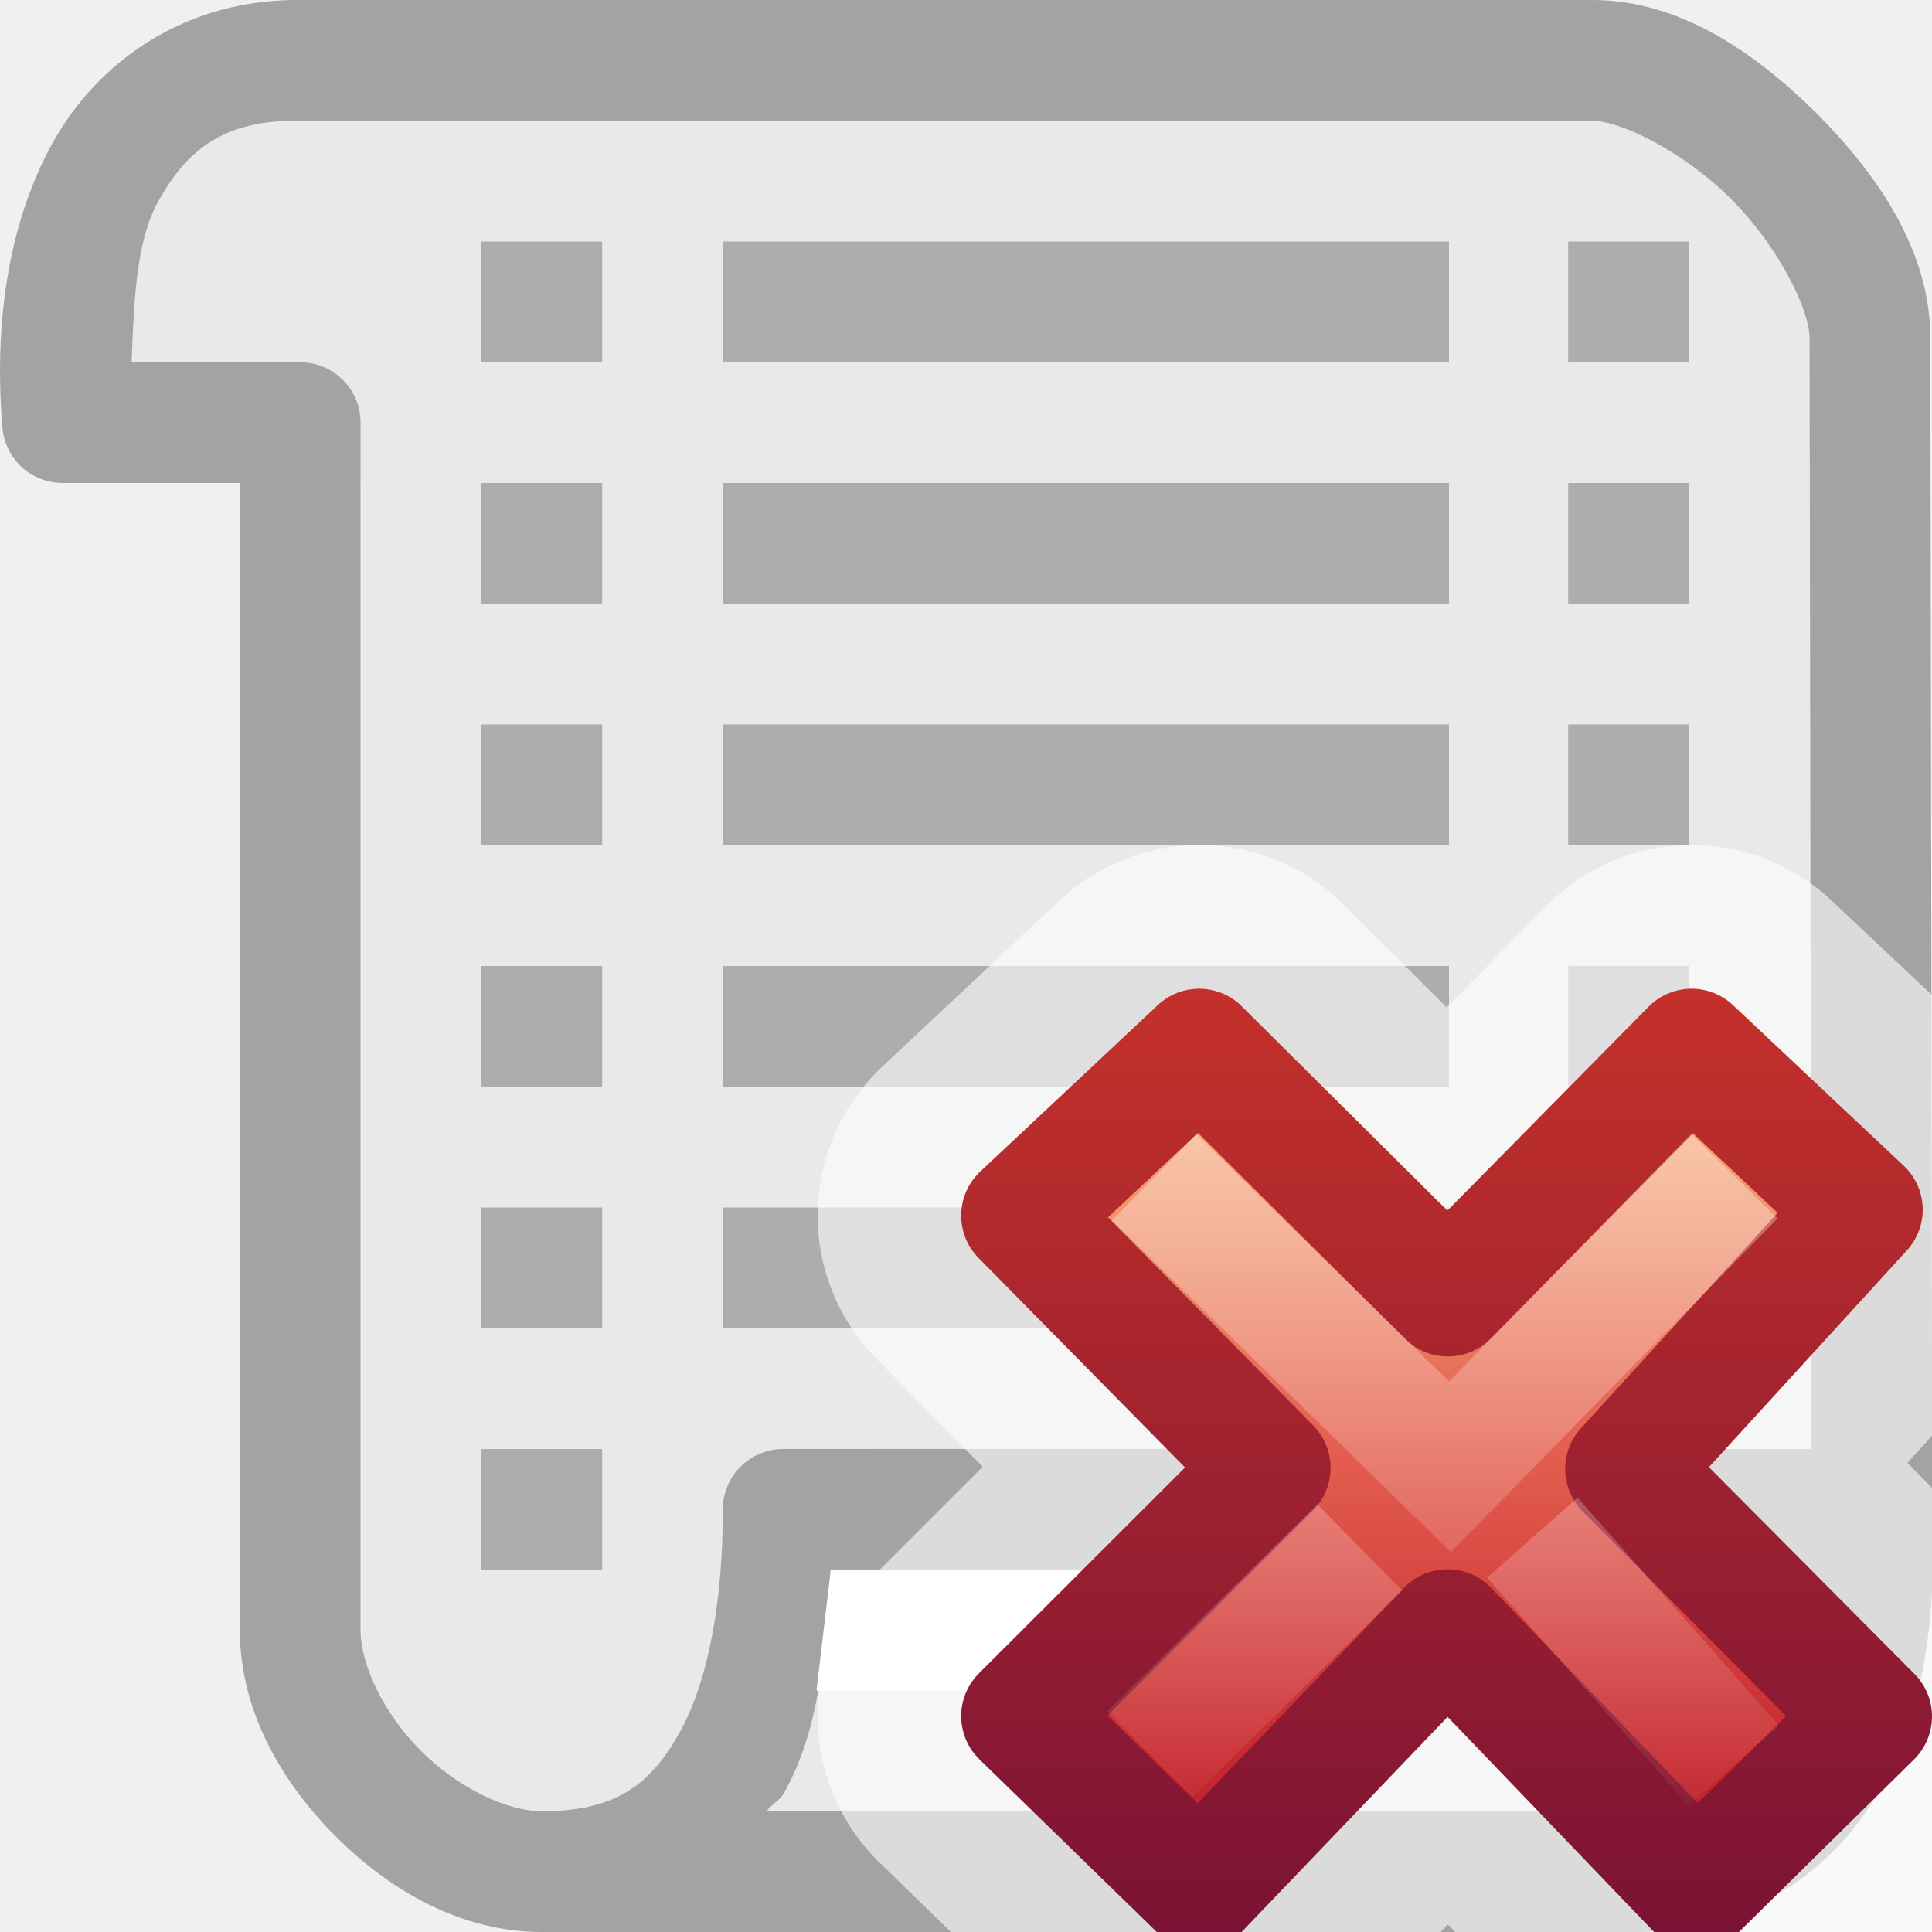
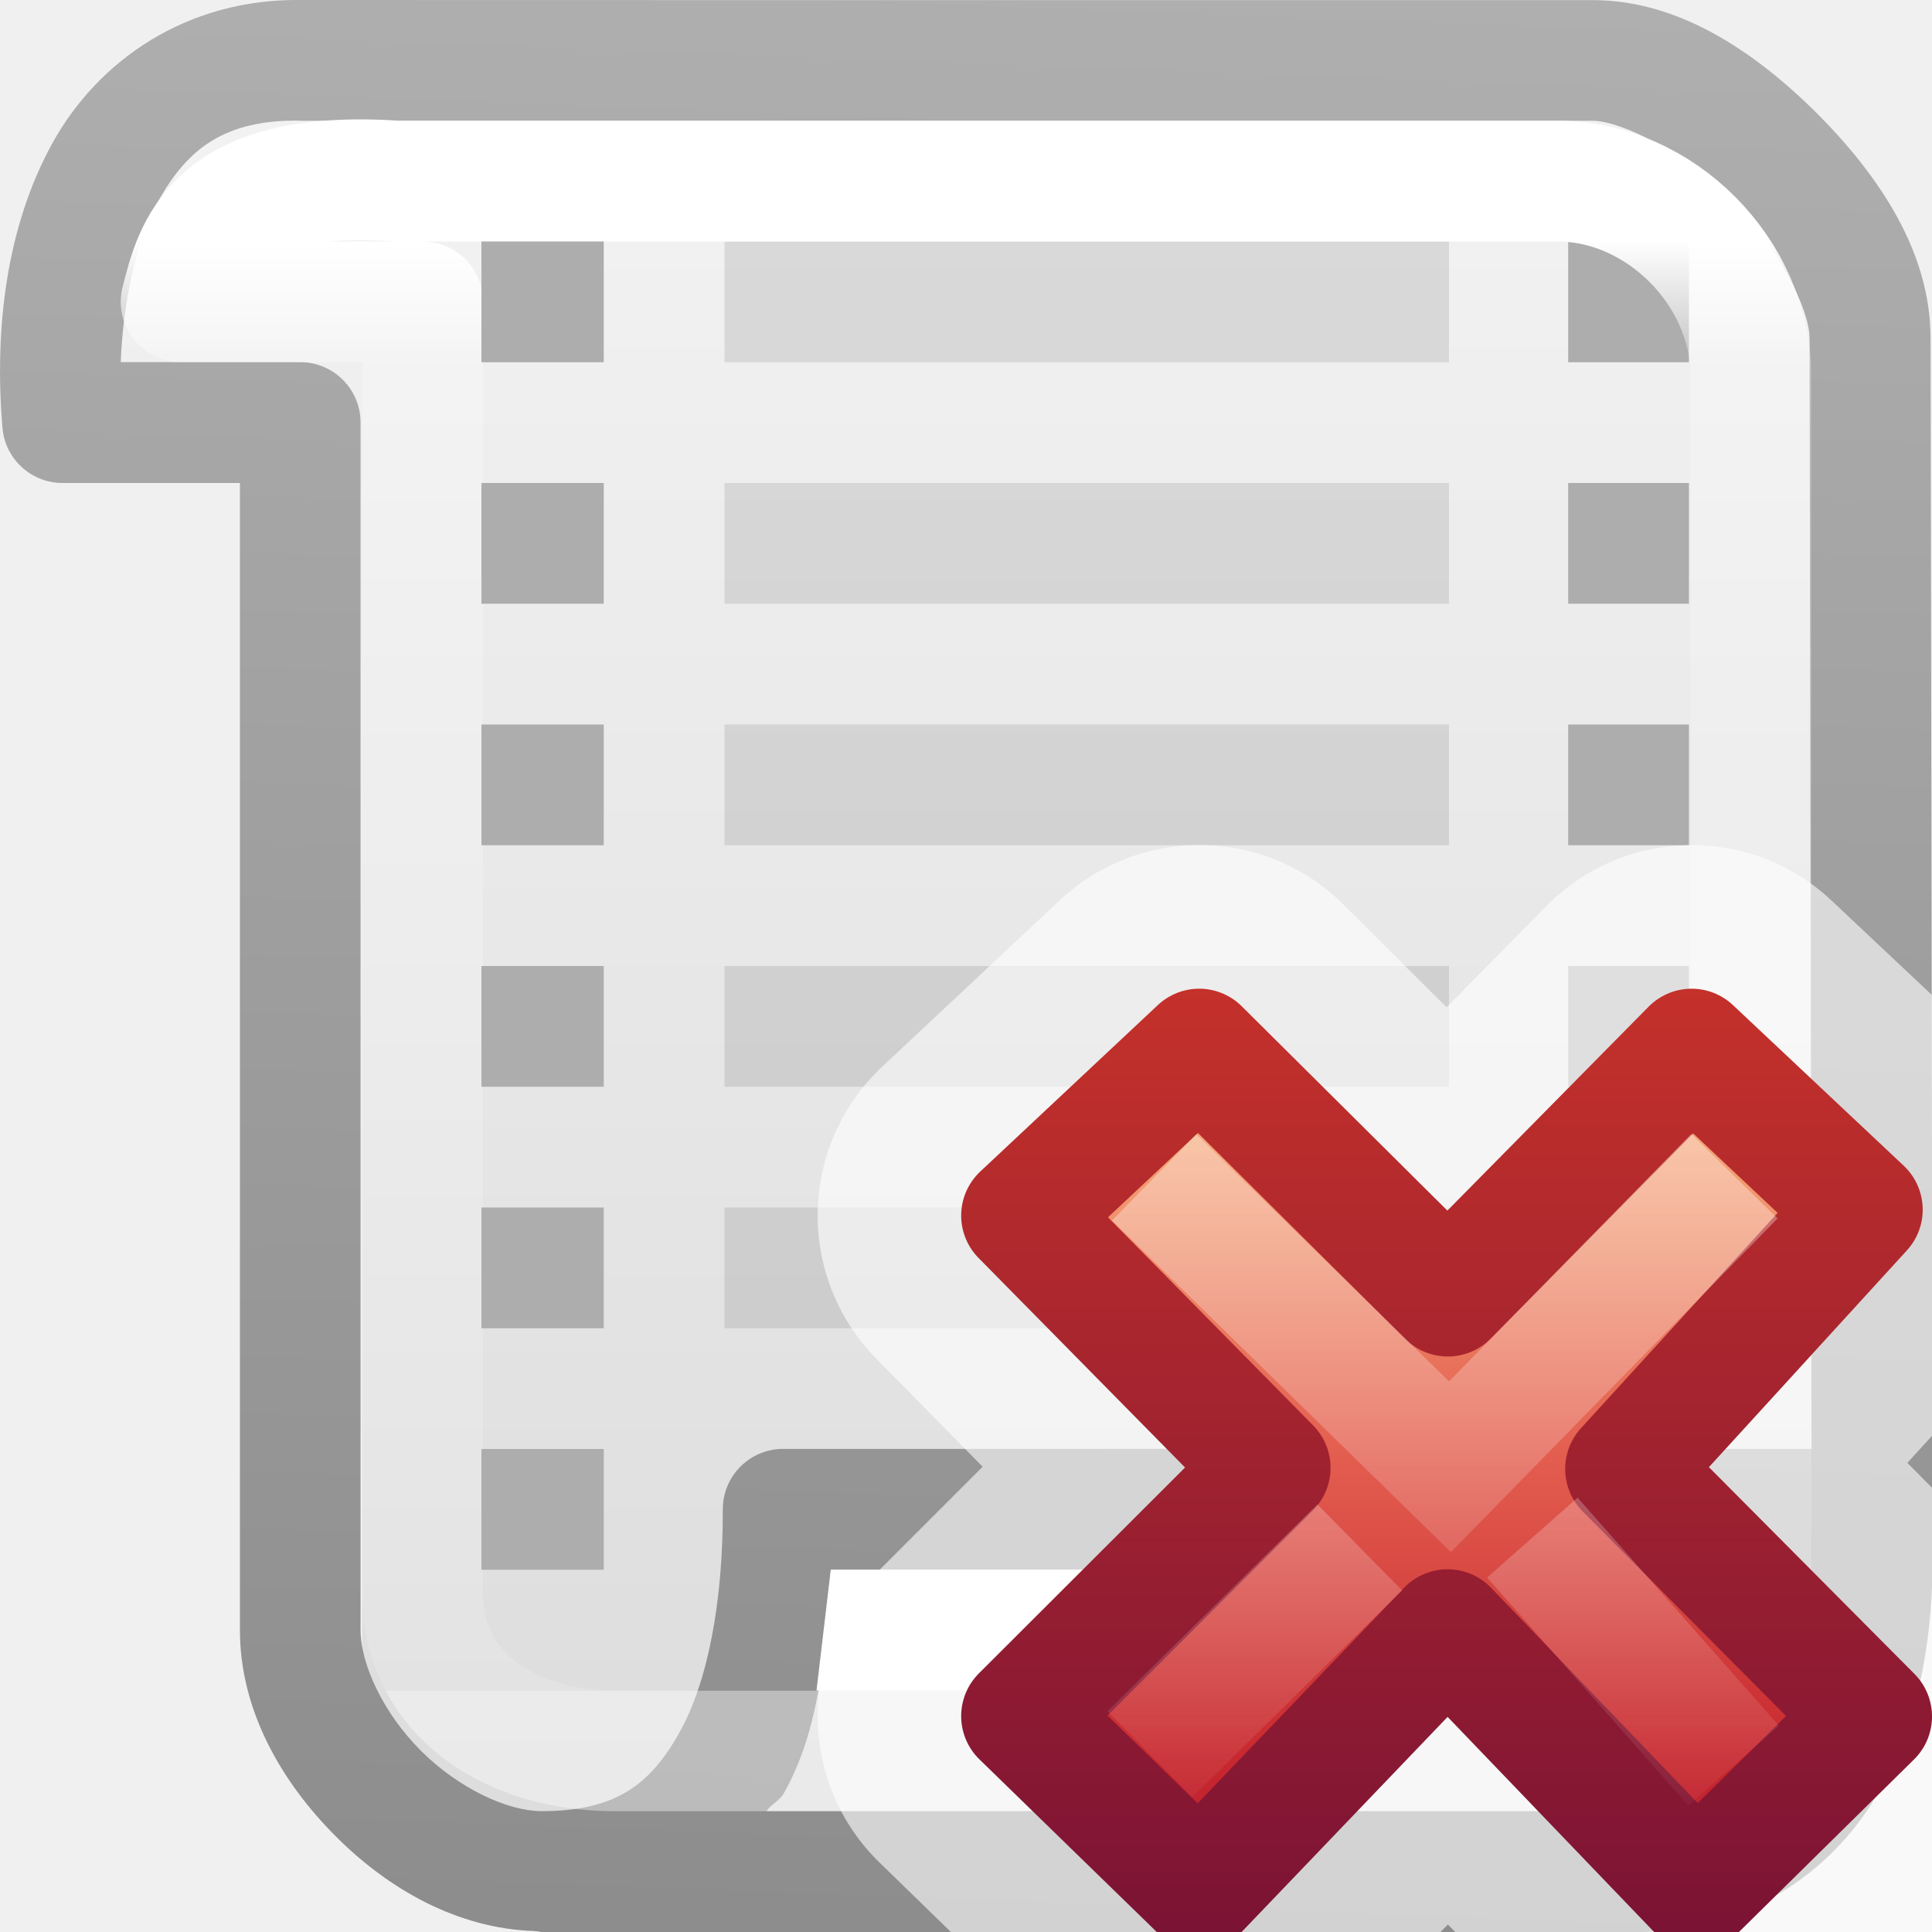
<svg xmlns="http://www.w3.org/2000/svg" xmlns:xlink="http://www.w3.org/1999/xlink" viewBox="0 0 16 16">
  <linearGradient id="a" gradientTransform="matrix(.3705263 0 0 .3864734 7.53368 7.335749)" gradientUnits="userSpaceOnUse" x1="11.192" x2="11.192" y1="4.064" y2="30.298">
    <stop offset="0" stop-color="#f8b17e" />
    <stop offset=".312" stop-color="#e35d4f" />
    <stop offset=".571" stop-color="#c6262e" />
    <stop offset="1" stop-color="#690b54" />
  </linearGradient>
  <linearGradient id="b" gradientTransform="matrix(.64 0 0 .6956522 -14.27409 .033675)" gradientUnits="userSpaceOnUse" x1="41.225" x2="41.225" y1="23.238" y2="7.917">
    <stop offset="0" stop-color="#791235" />
    <stop offset="1" stop-color="#dd3b27" />
  </linearGradient>
  <linearGradient id="c" gradientTransform="matrix(.1969469 -.2052031 .1969469 .2052031 2.33061 11.95995)" gradientUnits="userSpaceOnUse" x1="36.011" x2="16.331" xlink:href="#d" y1="13.023" y2="32.702" />
  <linearGradient id="d">
    <stop offset="0" stop-color="#fff" />
    <stop offset="1" stop-color="#fff" stop-opacity="0" />
  </linearGradient>
  <linearGradient id="e" gradientTransform="matrix(.1969469 -.2052031 .1969469 .2052031 2.13207 12.06349)" gradientUnits="userSpaceOnUse" x1="28.449" x2="16.331" xlink:href="#d" y1="20.584" y2="32.702" />
+   <linearGradient id="f" gradientUnits="userSpaceOnUse" x1="6" x2="6" y1="0" y2="16">
+     <stop offset="0" stop-color="#f4f4f4" />
+     <stop offset="1" stop-color="#dbdbdb" />
+   </linearGradient>
+   <linearGradient id="g" gradientUnits="userSpaceOnUse" x1="5.465" x2="6.416" y1="15.862" y2="-9.738">
+     <stop offset="0" stop-color="#8d8d8d" />
+     <stop offset="1" stop-color="#c3c3c3" />
+   </linearGradient>
+   <linearGradient id="h" gradientUnits="userSpaceOnUse" x1="10" x2="10" y1="2" y2="14">
+     <stop offset="0" stop-color="#fff" />
+     <stop offset=".09" stop-color="#fff" stop-opacity=".235" />
+     <stop offset="1" stop-color="#fff" stop-opacity=".157" />
+     <stop offset="1" stop-color="#fff" stop-opacity=".392" />
+   </linearGradient>

- /&amp;amp;amp;gt;<path d="m1 3h1l1 1v11h12v-13l-1-1h-13z" fill="#e9e9e9" fill-rule="evenodd" />
-   <path d="m2.494 0c-.946-.013-1.682.5-2.062 1.19-.38.692-.48 1.534-.412 2.35a.5.5 0 0 0 .498.46h1.468v9.5c0 .658.338 1.252.793 1.707.453.455 1.047.793 1.705.793h7.516v-1h-7.514c-.284 0-.69-.19-1-.5s-.5-.715-.5-1v-10a.5.5 0 0 0 -.5-.5h-1.396c.018-.488.036-.998.217-1.326.243-.442.553-.682 1.173-.674a.5.5 0 0 0 .006 0h9.514v-1z" fill="#a3a3a3" />
-   <path d="m5.987 2v1h6.013v-1zm0 2v1h6.013v-1zm0 2v1h6.013v-1zm0 2v1h6.013v-1zm0 2v1h6.013v-1zm-2-8v1h1v-1zm0 2v1h1v-1zm0 2v1h1v-1zm0 2v1h1v-1zm0 2v1h1v-1zm0 2v1h1v-1z" fill="#adadad" />
-   <g fill="#a3a3a3">
-     <path d="m6.486 12a.5.5 0 0 0 -.5.5c.002.762-.123 1.436-.365 1.86-.24.426-.53.64-1.133.64a.5.5 0 0 0 -.146.023.5.5 0 0 0 -.046.018.5.5 0 0 0 -.127.08.5.5 0 0 0 -.035.037.5.5 0 0 0 -.12.463.5.5 0 0 0 .033.093.5.5 0 0 0 .05.086.5.5 0 0 0 .034.037.5.5 0 0 0 .16.117.5.5 0 0 0 .144.04.5.5 0 0 0 .054.005h8.511v-1h-6.65c.038-.056.107-.087.14-.146.3-.526.347-1.192.39-1.855h6.12v-1zm.514-12v1h6.188c.23 0 .752.252 1.148.648s.65.92.65 1.15l.017 10.202h1l-.017-10.2c0-.712-.423-1.34-.94-1.86-.52-.516-1.146-.94-1.858-.94z" />
-     <path d="m9 12v1h5.912c-.018.49-.035 1.005-.22 1.334-.245.442-.56.683-1.192.666a.5.5 0 0 0 -.014 0h-4.486v1h4.475c.958.026 1.706-.486 2.093-1.18.387-.693.487-1.54.418-2.363a.5.5 0 0 0 -.5-.457z" />
-   </g>
+ /&amp;amp;amp;amp;gt;<path d="m1 3h1l1 1v11h12v-13l-1-1h-13z" fill="url(#f)" fill-rule="evenodd" />
+   <path d="m2.494 0c-.946-.013-1.682.499-2.062 1.189-.38.692-.48 1.534-.412 2.35.02.26.237.461.498.461h1.469v9.5c0 .658.338 1.252.793 1.707.439.441 1.012.765 1.646.785.003.001.006.001.01.002.002 0.0.004-0.0.006 0 .015 0.0.028.006.043.006h4.516 3 1.475c.958.026 1.707-.486 2.094-1.18.302-.541.425-1.176.434-1.82h.002l-.018-10.199c0-.712-.422-1.341-.939-1.861-.52-.516-1.147-.939-1.859-.939h-1.188-5zm-.014 1c.002 0.0.004 0.0.006 0h4.514 5 1.188c.23 0 .752.252 1.148.648.396.396.65.92.65 1.15l.016 9.201h-2.002v-.002l-4 .002h-2.514c-.276 0-.5.224-.5.5.002.762-.123 1.435-.365 1.859-.24.426-.53.641-1.133.641h-.002c-.284 0-.69-.19-1-.5s-.5-.715-.5-1v-10c0-.276-.224-.5-.5-.5h-1.486c.018-.488.126-.998.307-1.326.243-.442.554-.682 1.174-.674zm4.4 11.998h2.119v.002h5.912c-.018.49-.036 1.005-.221 1.334-.245.442-.559.683-1.191.666-.005-0-.009-0-.014 0h-.486v-.002h-6.65c.038-.056.108-.086.141-.145.3-.526.348-1.192.391-1.855z" fill="url(#g)" />
+   <path d="m6 2v1h6v-1zm0 2v1h6v-1zm0 2v1h6v-1zm0 2v1h6v-1zm0 2v1h6v-1z" opacity=".1" />
  <path d="m12.987 2v1h1v-1zm0 2v1h1v-1zm0 2v1h1v-1zm0 2v1h1v-1zm0 2v1h1v-1z" fill="#adadad" />
  <path d="m6.88 13h8.12l-.186 1h-8.052z" fill="#fff" />
+   <path d="m3.289 1.5c-1.543-.107-1.68.58-1.789 1h2v10.69c0 .853.741 1.309 1.59 1.31h9.41v-11.39c0-.853-.752-1.61-1.601-1.61z" fill="none" stroke="url(#h)" stroke-linecap="round" stroke-linejoin="round" />
+   <path d="m3.987 2v1h1.013v-1zm0 2v1h1.013v-1zm0 2v1h1.013v-1zm0 2v1h1.013v-1zm0 2v1h1.013v-1zm0 2v1h1.013v-1z" fill="#adadad" />
  <path d="m9.902 6.998a1.689 1.689 0 0 0 -1.125.457l-1.471 1.379a1.689 1.689 0 0 0 -.049 2.418l.881.895-.871.871a1.689 1.689 0 0 0 .016 2.406l.592.576h4.055l.061-.062.061.062h3.949v-3.678l-.205-.207.205-.225v-3.648l-.834-.785a1.689 1.689 0 0 0 -2.359.045l-.828.84-.855-.852a1.689 1.689 0 0 0 -1.221-.492z" fill="#fff" fill-opacity=".608" />
  <path d="m15.5 14.215-2.038-2.05 1.961-2.147-1.414-1.33-2.019 2.046-2.059-2.046-1.471 1.379 2.059 2.089-2.059 2.056 1.471 1.432 2.057-2.148 2.062 2.148z" fill="url(#a)" stroke="url(#b)" stroke-linejoin="round" />
  <g fill="none">
    <path d="m14.014 10.098-2.006 2.049-2.092-2.047" opacity=".5" stroke="url(#c)" stroke-linecap="square" />
    <path d="m14.357 14.622-1.667-1.888m-1.429.081-1.739 1.713" opacity=".4" stroke="url(#e)" />
  </g>
</svg>
